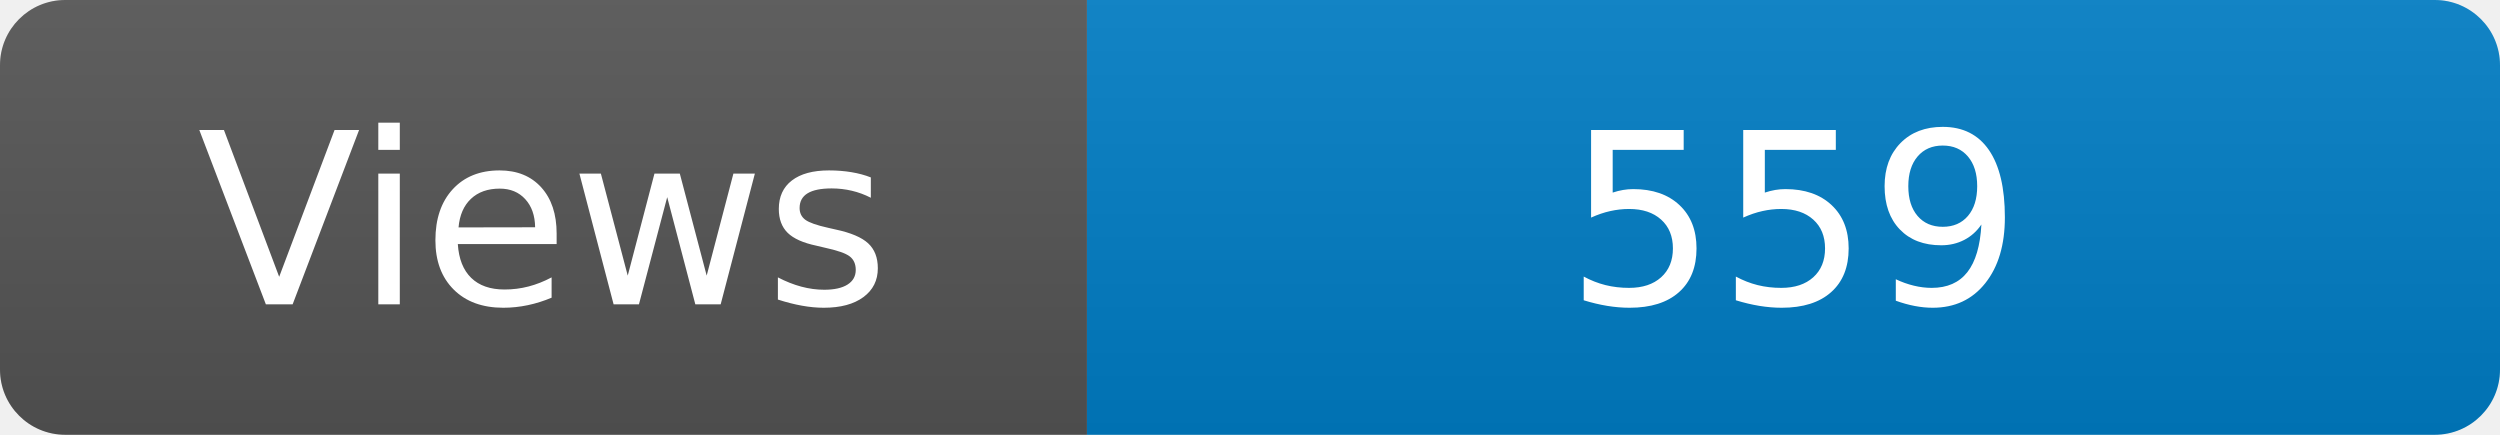
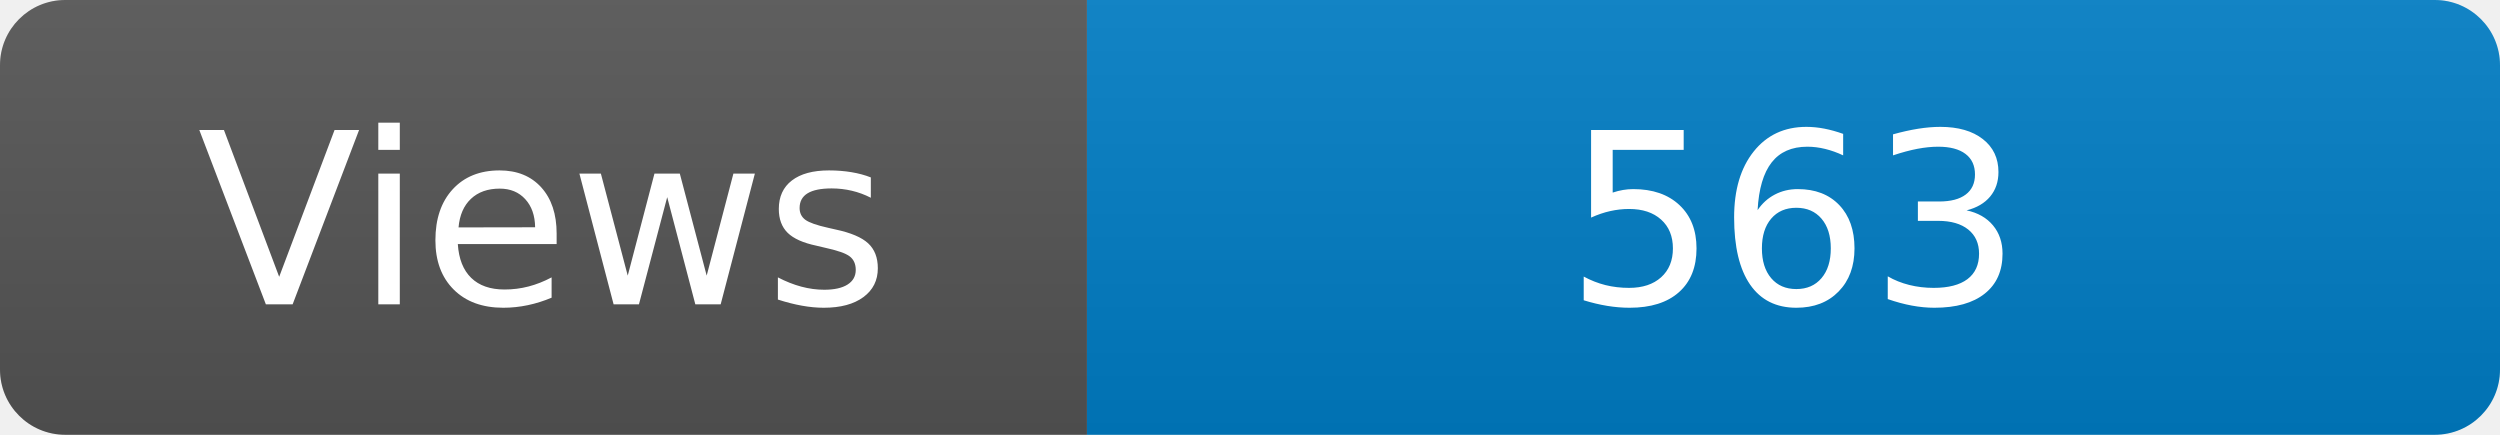
<svg xmlns="http://www.w3.org/2000/svg" width="115" height="20" role="img" aria-label="Maintained?: yes">
  <linearGradient id="s" x2="0" y2="100%">
    <stop offset="0" stop-color="#bbb" stop-opacity=".1" />
    <stop offset="1" stop-opacity=".1" />
  </linearGradient>
  <clipPath id="r">
    <rect width="115" height="20" rx="3" fill="#fff" />
  </clipPath>
  <g clip-path="url(#r)">
    <rect width="50" height="20" fill="#555" />
    <rect x="50" width="160" height="20" fill="#007ec6" />
    <rect width="115" height="20" fill="url(#s)" />
  </g>
  <g fill="#fff" text-anchor="middle" font-family="Verdana,Geneva,DejaVu Sans,sans-serif" font-size="110">
    <text x="250" y="140" transform="scale(.1)" fill="#fff">Views</text>
-     <text x="825" y="140" transform="scale(.1)" fill="#fff">559</text>
+     <text x="825" y="140" transform="scale(.1)" fill="#fff">563</text>
  </g>
</svg>
